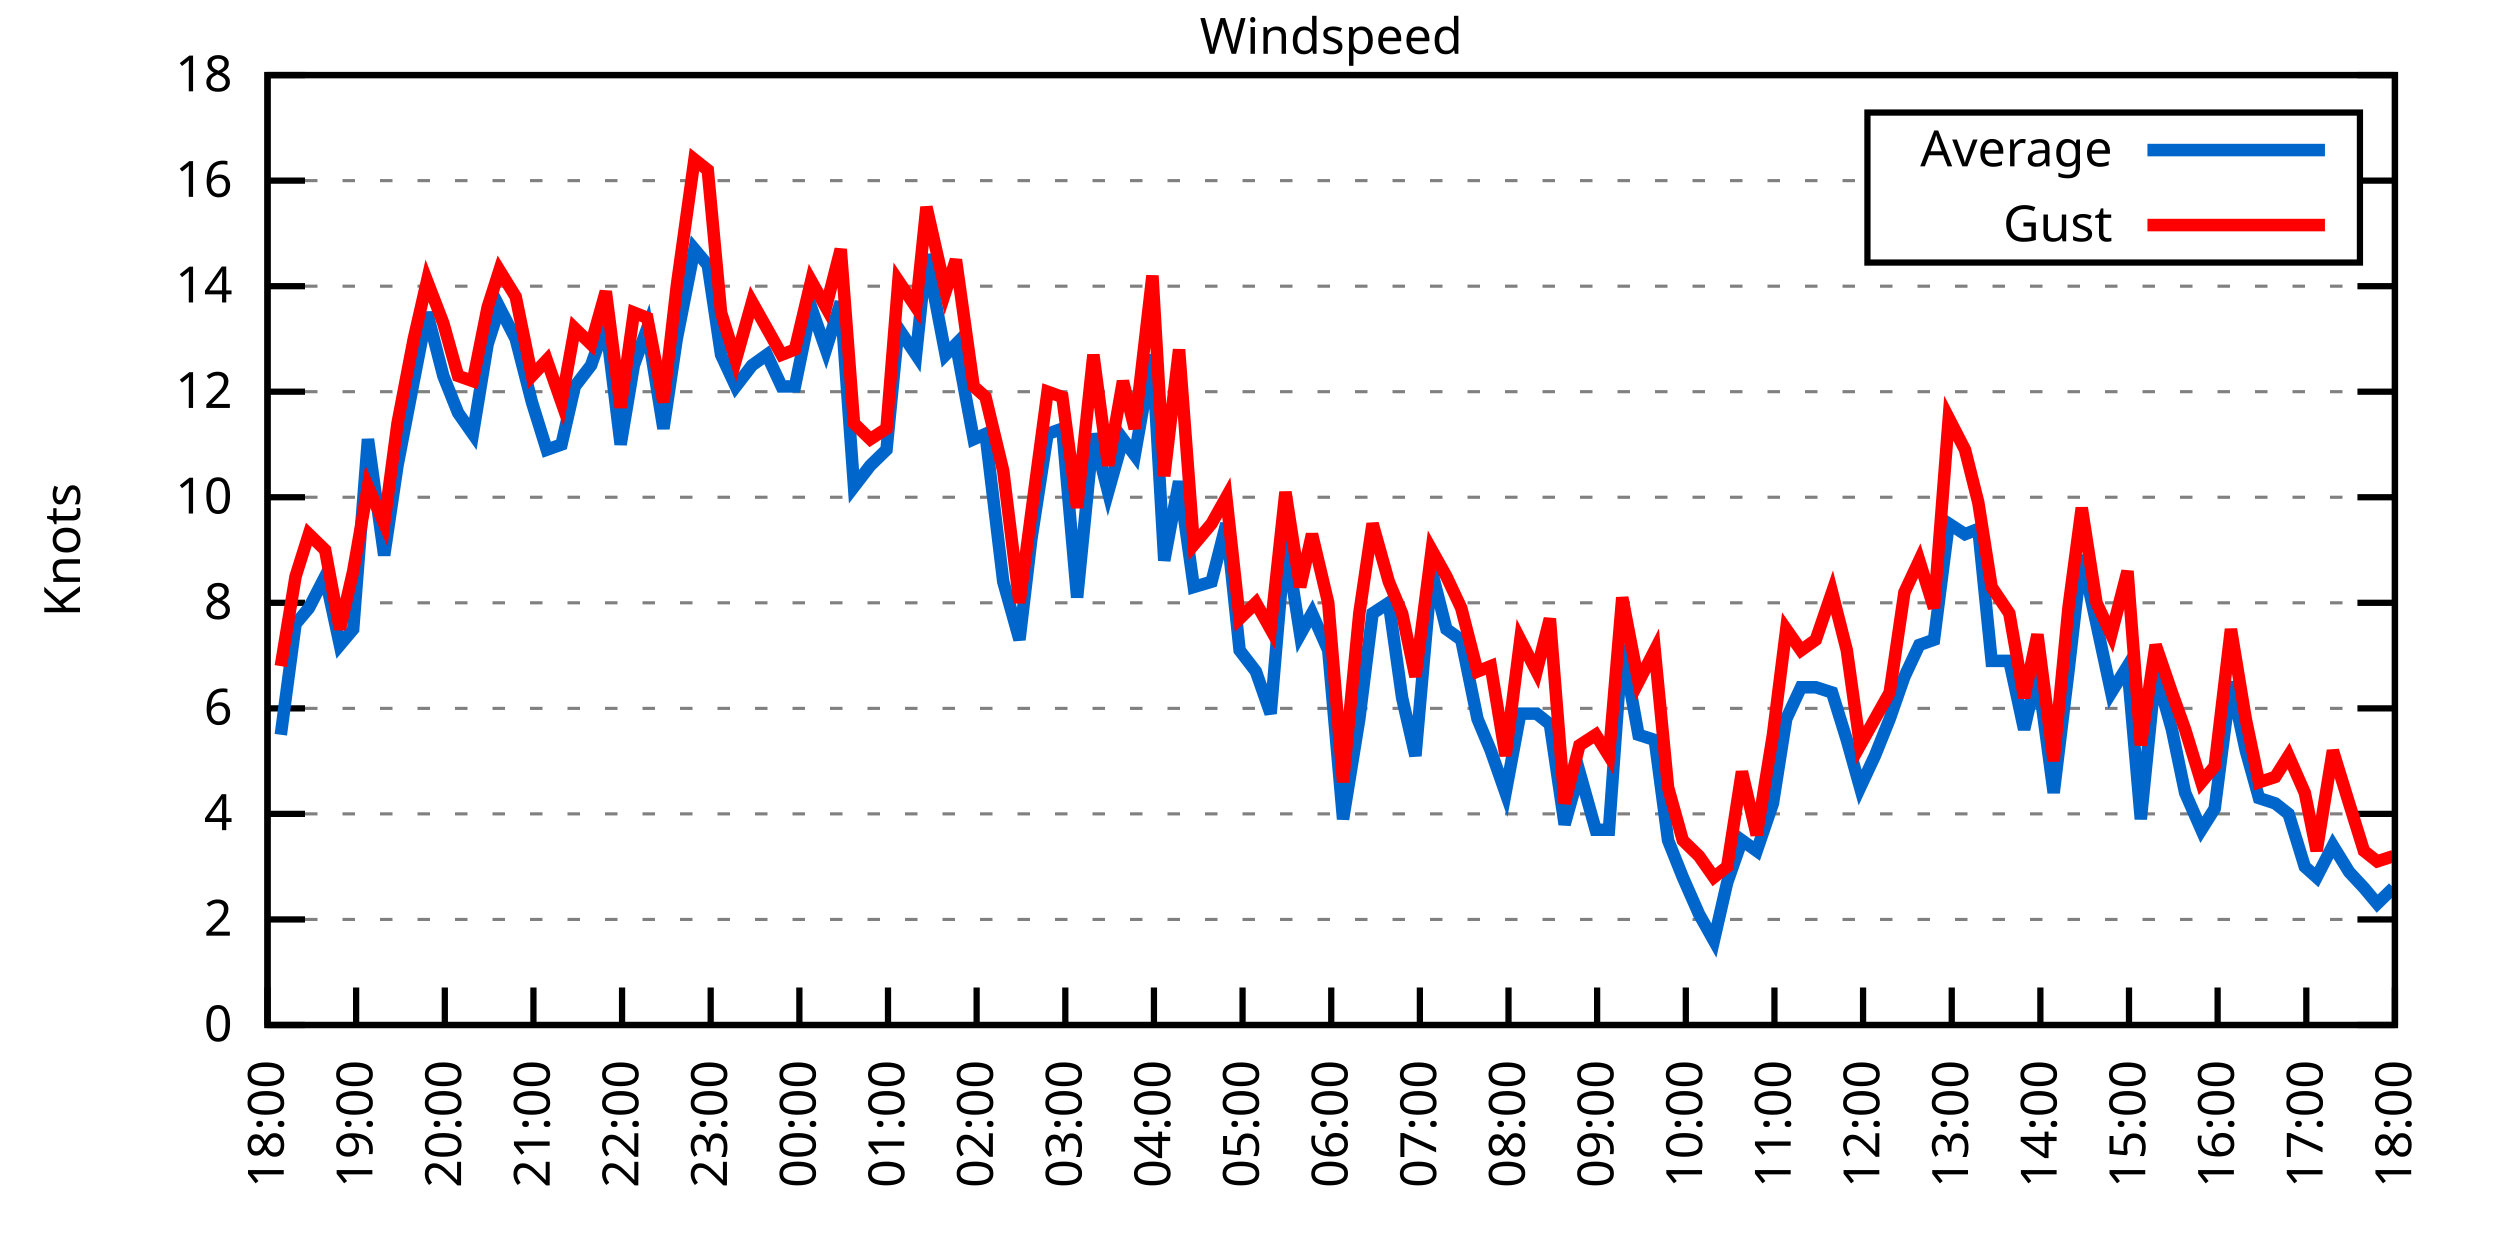
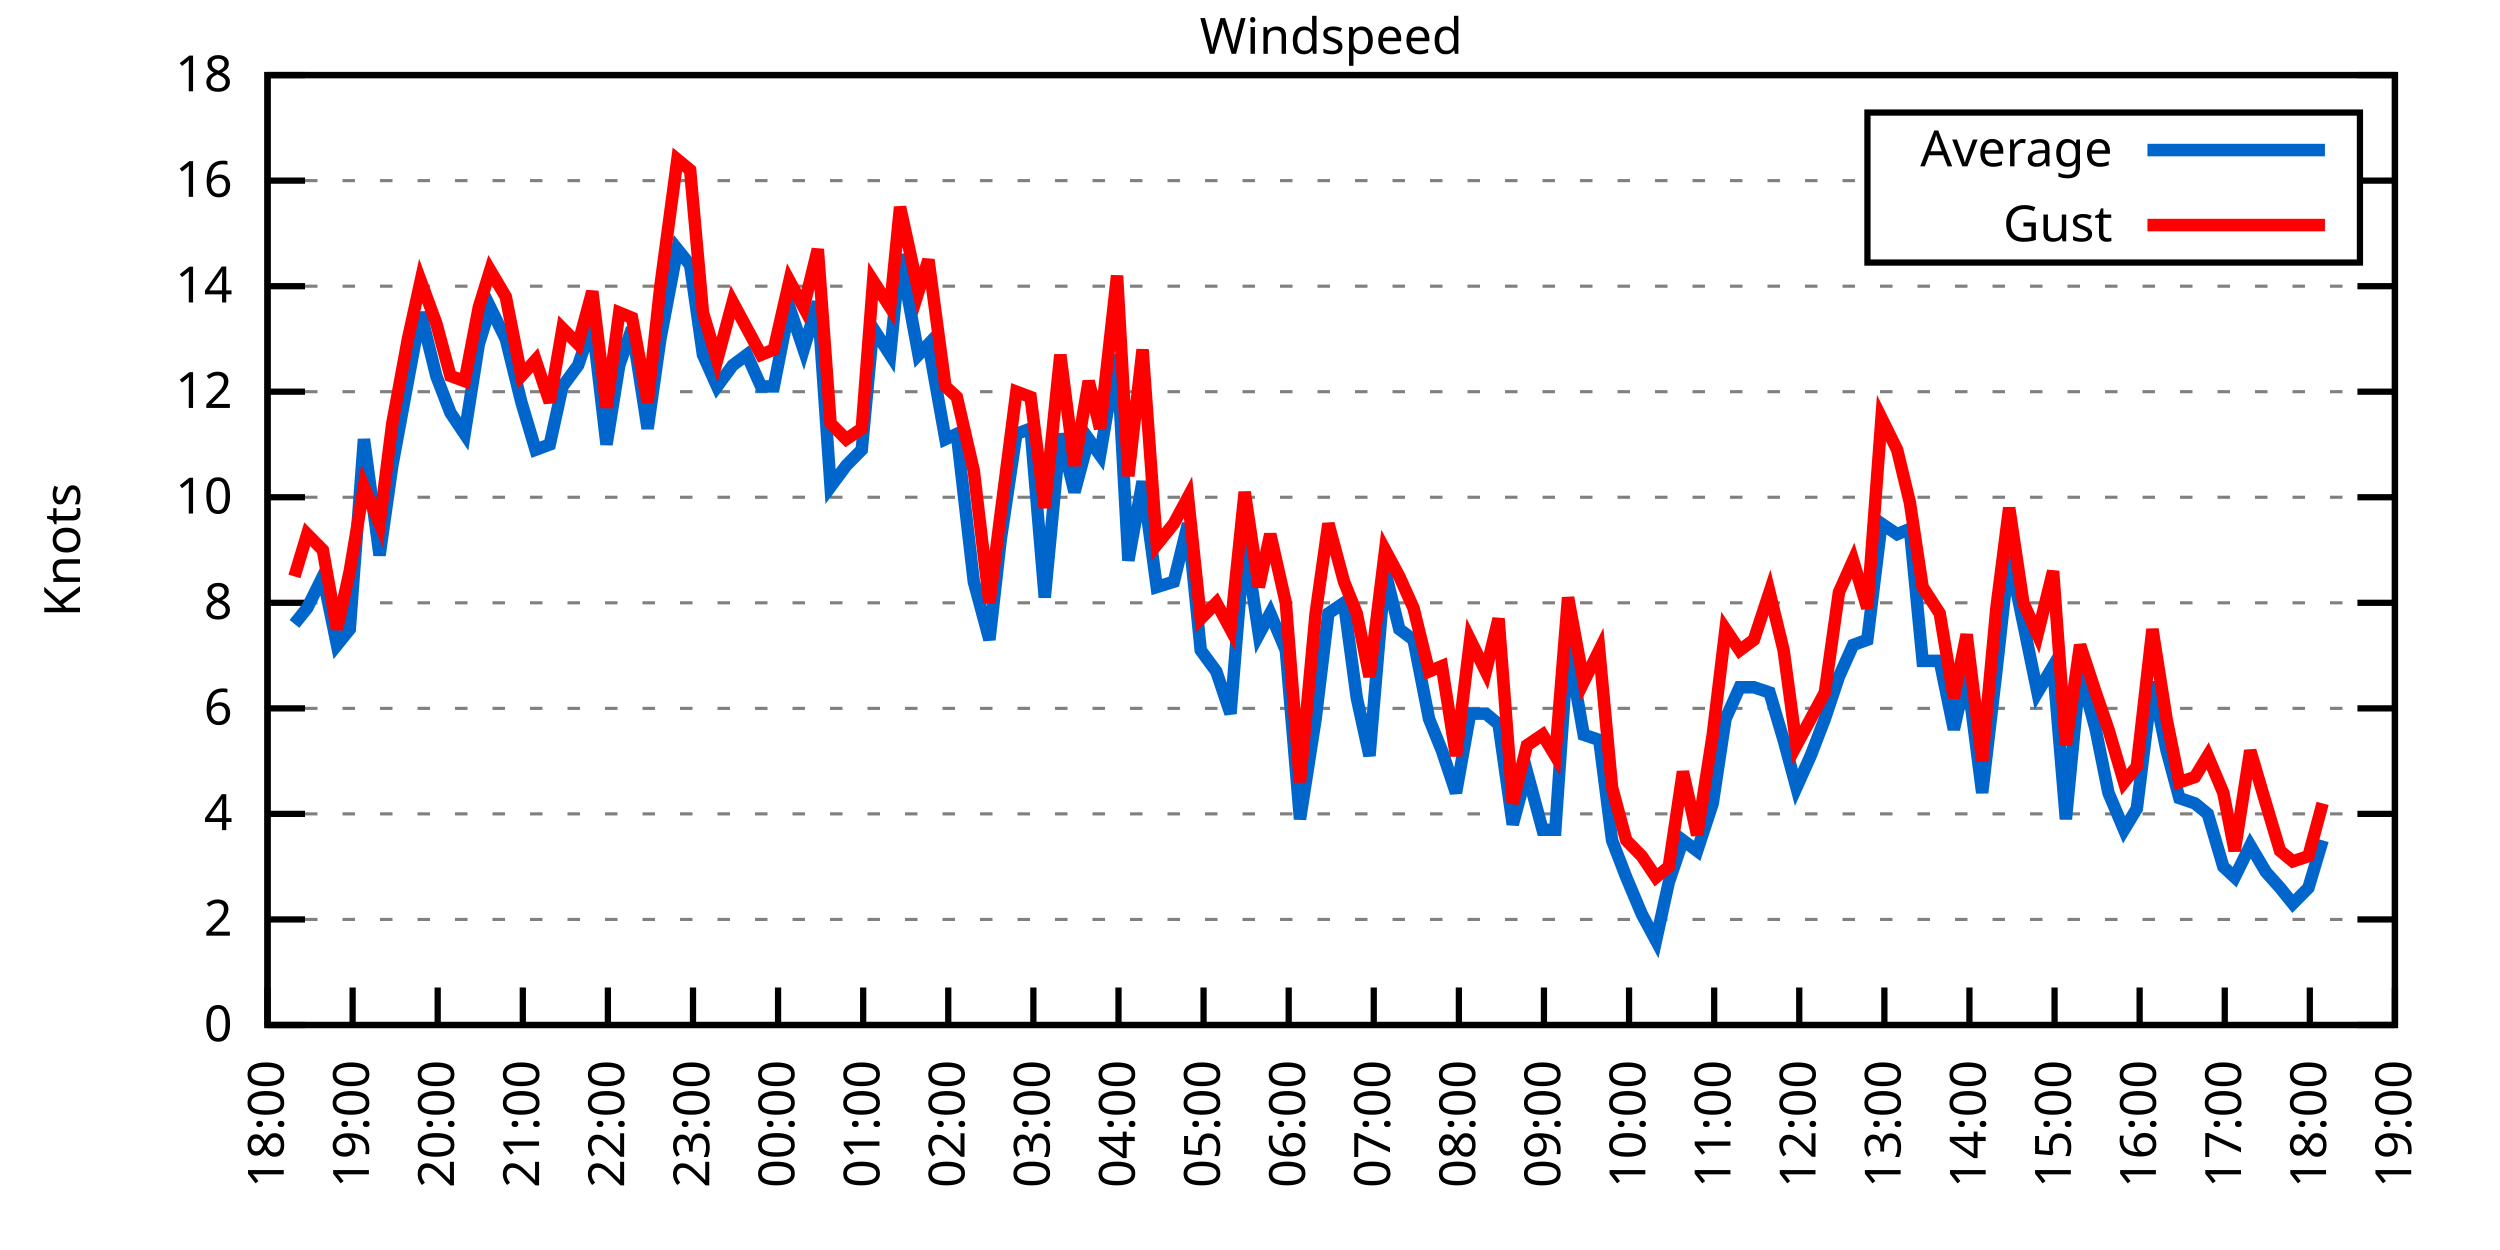
<svg xmlns="http://www.w3.org/2000/svg" xmlns:xlink="http://www.w3.org/1999/xlink" width="400" height="200" viewBox="0 0 400 200">
  <g id="gnuplot_canvas">
    <rect x="0" y="0" width="400" height="200" fill="none" />
    <defs>
      <circle id="gpDot" r="0.5" stroke-width="0.5" stroke="currentColor" />
      <path id="gpPt0" stroke-width="0.333" stroke="currentColor" d="M-1,0 h2 M0,-1 v2" />
      <path id="gpPt1" stroke-width="0.333" stroke="currentColor" d="M-1,-1 L1,1 M1,-1 L-1,1" />
      <path id="gpPt2" stroke-width="0.333" stroke="currentColor" d="M-1,0 L1,0 M0,-1 L0,1 M-1,-1 L1,1 M-1,1 L1,-1" />
      <rect id="gpPt3" stroke-width="0.333" stroke="currentColor" x="-1" y="-1" width="2" height="2" />
      <rect id="gpPt4" stroke-width="0.333" stroke="currentColor" fill="currentColor" x="-1" y="-1" width="2" height="2" />
      <circle id="gpPt5" stroke-width="0.333" stroke="currentColor" cx="0" cy="0" r="1" />
      <use xlink:href="#gpPt5" id="gpPt6" fill="currentColor" stroke="none" />
      <path id="gpPt7" stroke-width="0.333" stroke="currentColor" d="M0,-1.33 L-1.33,0.67 L1.33,0.67 z" />
      <use xlink:href="#gpPt7" id="gpPt8" fill="currentColor" stroke="none" />
      <use xlink:href="#gpPt7" id="gpPt9" stroke="currentColor" transform="rotate(180)" />
      <use xlink:href="#gpPt9" id="gpPt10" fill="currentColor" stroke="none" />
      <use xlink:href="#gpPt3" id="gpPt11" stroke="currentColor" transform="rotate(45)" />
      <use xlink:href="#gpPt11" id="gpPt12" fill="currentColor" stroke="none" />
      <path id="gpPt13" stroke-width="0.333" stroke="currentColor" d="M0,1.330 L1.265,0.411 L0.782,-1.067 L-0.782,-1.076 L-1.265,0.411 z" />
      <use xlink:href="#gpPt13" id="gpPt14" fill="currentColor" stroke="none" />
      <filter id="textbox" filterUnits="objectBoundingBox" x="0" y="0" height="1" width="1">
        <feFlood flood-color="white" flood-opacity="1" result="bgnd" />
        <feComposite in="SourceGraphic" in2="bgnd" operator="atop" />
      </filter>
      <filter id="greybox" filterUnits="objectBoundingBox" x="0" y="0" height="1" width="1">
        <feFlood flood-color="lightgrey" flood-opacity="1" result="grey" />
        <feComposite in="SourceGraphic" in2="grey" operator="atop" />
      </filter>
    </defs>
    <g fill="none" color="white" stroke="currentColor" stroke-width="1.00" stroke-linecap="butt" stroke-linejoin="miter">
</g>
    <g fill="none" color="black" stroke="currentColor" stroke-width="1.00" stroke-linecap="butt" stroke-linejoin="miter">
      <g stroke="none" shape-rendering="crispEdges">
        <polygon fill="rgb(255, 255, 255)" points="42.80,164.00 383.18,164.00 383.18,12.02 42.80,12.02 " />
      </g>
    </g>
    <g fill="none" color="black" stroke="currentColor" stroke-width="1.00" stroke-linecap="butt" stroke-linejoin="miter">
</g>
    <g fill="none" color="black" stroke="black" stroke-width="0.50" stroke-linecap="butt" stroke-linejoin="miter">
</g>
    <g fill="none" color="gray" stroke="currentColor" stroke-width="0.50" stroke-linecap="butt" stroke-linejoin="miter">
      <path stroke="gray" stroke-dasharray="2,4" class="gridline" d="M42.80,164.00 L383.19,164.00  " />
    </g>
    <g fill="none" color="gray" stroke="gray" stroke-width="1.00" stroke-linecap="butt" stroke-linejoin="miter">
</g>
    <g fill="none" color="black" stroke="currentColor" stroke-width="1.00" stroke-linecap="butt" stroke-linejoin="miter">
      <path stroke="black" d="M42.80,164.00 L48.80,164.00 M383.19,164.00 L377.19,164.00  " />
      <g transform="translate(37.20,166.60)" stroke="none" fill="black" font-family="Sans" font-size="8.00" text-anchor="end">
        <text>
          <tspan font-family="Sans"> 0</tspan>
        </text>
      </g>
    </g>
    <g fill="none" color="black" stroke="currentColor" stroke-width="1.00" stroke-linecap="butt" stroke-linejoin="miter">
</g>
    <g fill="none" color="black" stroke="black" stroke-width="0.50" stroke-linecap="butt" stroke-linejoin="miter">
</g>
    <g fill="none" color="gray" stroke="currentColor" stroke-width="0.50" stroke-linecap="butt" stroke-linejoin="miter">
      <path stroke="gray" stroke-dasharray="2,4" class="gridline" d="M42.80,147.11 L383.19,147.11  " />
    </g>
    <g fill="none" color="gray" stroke="gray" stroke-width="1.00" stroke-linecap="butt" stroke-linejoin="miter">
</g>
    <g fill="none" color="black" stroke="currentColor" stroke-width="1.00" stroke-linecap="butt" stroke-linejoin="miter">
      <path stroke="black" d="M42.80,147.11 L48.80,147.11 M383.19,147.11 L377.19,147.11  " />
      <g transform="translate(37.20,149.71)" stroke="none" fill="black" font-family="Sans" font-size="8.00" text-anchor="end">
        <text>
          <tspan font-family="Sans"> 2</tspan>
        </text>
      </g>
    </g>
    <g fill="none" color="black" stroke="currentColor" stroke-width="1.00" stroke-linecap="butt" stroke-linejoin="miter">
</g>
    <g fill="none" color="black" stroke="black" stroke-width="0.50" stroke-linecap="butt" stroke-linejoin="miter">
</g>
    <g fill="none" color="gray" stroke="currentColor" stroke-width="0.50" stroke-linecap="butt" stroke-linejoin="miter">
      <path stroke="gray" stroke-dasharray="2,4" class="gridline" d="M42.80,130.22 L383.19,130.22  " />
    </g>
    <g fill="none" color="gray" stroke="gray" stroke-width="1.00" stroke-linecap="butt" stroke-linejoin="miter">
</g>
    <g fill="none" color="black" stroke="currentColor" stroke-width="1.00" stroke-linecap="butt" stroke-linejoin="miter">
      <path stroke="black" d="M42.80,130.22 L48.80,130.22 M383.19,130.22 L377.19,130.22  " />
      <g transform="translate(37.20,132.82)" stroke="none" fill="black" font-family="Sans" font-size="8.00" text-anchor="end">
        <text>
          <tspan font-family="Sans"> 4</tspan>
        </text>
      </g>
    </g>
    <g fill="none" color="black" stroke="currentColor" stroke-width="1.00" stroke-linecap="butt" stroke-linejoin="miter">
</g>
    <g fill="none" color="black" stroke="black" stroke-width="0.50" stroke-linecap="butt" stroke-linejoin="miter">
</g>
    <g fill="none" color="gray" stroke="currentColor" stroke-width="0.50" stroke-linecap="butt" stroke-linejoin="miter">
      <path stroke="gray" stroke-dasharray="2,4" class="gridline" d="M42.80,113.34 L383.19,113.34  " />
    </g>
    <g fill="none" color="gray" stroke="gray" stroke-width="1.00" stroke-linecap="butt" stroke-linejoin="miter">
</g>
    <g fill="none" color="black" stroke="currentColor" stroke-width="1.00" stroke-linecap="butt" stroke-linejoin="miter">
      <path stroke="black" d="M42.80,113.34 L48.80,113.34 M383.19,113.34 L377.19,113.34  " />
      <g transform="translate(37.20,115.94)" stroke="none" fill="black" font-family="Sans" font-size="8.00" text-anchor="end">
        <text>
          <tspan font-family="Sans"> 6</tspan>
        </text>
      </g>
    </g>
    <g fill="none" color="black" stroke="currentColor" stroke-width="1.00" stroke-linecap="butt" stroke-linejoin="miter">
</g>
    <g fill="none" color="black" stroke="black" stroke-width="0.50" stroke-linecap="butt" stroke-linejoin="miter">
</g>
    <g fill="none" color="gray" stroke="currentColor" stroke-width="0.50" stroke-linecap="butt" stroke-linejoin="miter">
      <path stroke="gray" stroke-dasharray="2,4" class="gridline" d="M42.80,96.45 L383.19,96.45  " />
    </g>
    <g fill="none" color="gray" stroke="gray" stroke-width="1.00" stroke-linecap="butt" stroke-linejoin="miter">
</g>
    <g fill="none" color="black" stroke="currentColor" stroke-width="1.00" stroke-linecap="butt" stroke-linejoin="miter">
      <path stroke="black" d="M42.80,96.45 L48.80,96.45 M383.19,96.45 L377.19,96.45  " />
      <g transform="translate(37.20,99.05)" stroke="none" fill="black" font-family="Sans" font-size="8.00" text-anchor="end">
        <text>
          <tspan font-family="Sans"> 8</tspan>
        </text>
      </g>
    </g>
    <g fill="none" color="black" stroke="currentColor" stroke-width="1.00" stroke-linecap="butt" stroke-linejoin="miter">
</g>
    <g fill="none" color="black" stroke="black" stroke-width="0.50" stroke-linecap="butt" stroke-linejoin="miter">
</g>
    <g fill="none" color="gray" stroke="currentColor" stroke-width="0.50" stroke-linecap="butt" stroke-linejoin="miter">
      <path stroke="gray" stroke-dasharray="2,4" class="gridline" d="M42.80,79.56 L383.19,79.56  " />
    </g>
    <g fill="none" color="gray" stroke="gray" stroke-width="1.00" stroke-linecap="butt" stroke-linejoin="miter">
</g>
    <g fill="none" color="black" stroke="currentColor" stroke-width="1.00" stroke-linecap="butt" stroke-linejoin="miter">
      <path stroke="black" d="M42.80,79.56 L48.80,79.56 M383.19,79.56 L377.19,79.56  " />
      <g transform="translate(37.20,82.16)" stroke="none" fill="black" font-family="Sans" font-size="8.00" text-anchor="end">
        <text>
          <tspan font-family="Sans"> 10</tspan>
        </text>
      </g>
    </g>
    <g fill="none" color="black" stroke="currentColor" stroke-width="1.00" stroke-linecap="butt" stroke-linejoin="miter">
</g>
    <g fill="none" color="black" stroke="black" stroke-width="0.50" stroke-linecap="butt" stroke-linejoin="miter">
</g>
    <g fill="none" color="gray" stroke="currentColor" stroke-width="0.50" stroke-linecap="butt" stroke-linejoin="miter">
      <path stroke="gray" stroke-dasharray="2,4" class="gridline" d="M42.80,62.67 L383.19,62.67  " />
    </g>
    <g fill="none" color="gray" stroke="gray" stroke-width="1.00" stroke-linecap="butt" stroke-linejoin="miter">
</g>
    <g fill="none" color="black" stroke="currentColor" stroke-width="1.00" stroke-linecap="butt" stroke-linejoin="miter">
      <path stroke="black" d="M42.80,62.67 L48.80,62.67 M383.19,62.67 L377.19,62.67  " />
      <g transform="translate(37.20,65.27)" stroke="none" fill="black" font-family="Sans" font-size="8.00" text-anchor="end">
        <text>
          <tspan font-family="Sans"> 12</tspan>
        </text>
      </g>
    </g>
    <g fill="none" color="black" stroke="currentColor" stroke-width="1.00" stroke-linecap="butt" stroke-linejoin="miter">
</g>
    <g fill="none" color="black" stroke="black" stroke-width="0.50" stroke-linecap="butt" stroke-linejoin="miter">
</g>
    <g fill="none" color="gray" stroke="currentColor" stroke-width="0.50" stroke-linecap="butt" stroke-linejoin="miter">
      <path stroke="gray" stroke-dasharray="2,4" class="gridline" d="M42.80,45.79 L383.19,45.79  " />
    </g>
    <g fill="none" color="gray" stroke="gray" stroke-width="1.00" stroke-linecap="butt" stroke-linejoin="miter">
</g>
    <g fill="none" color="black" stroke="currentColor" stroke-width="1.00" stroke-linecap="butt" stroke-linejoin="miter">
      <path stroke="black" d="M42.80,45.79 L48.80,45.79 M383.19,45.79 L377.19,45.79  " />
      <g transform="translate(37.20,48.39)" stroke="none" fill="black" font-family="Sans" font-size="8.00" text-anchor="end">
        <text>
          <tspan font-family="Sans"> 14</tspan>
        </text>
      </g>
    </g>
    <g fill="none" color="black" stroke="currentColor" stroke-width="1.00" stroke-linecap="butt" stroke-linejoin="miter">
</g>
    <g fill="none" color="black" stroke="black" stroke-width="0.50" stroke-linecap="butt" stroke-linejoin="miter">
</g>
    <g fill="none" color="gray" stroke="currentColor" stroke-width="0.50" stroke-linecap="butt" stroke-linejoin="miter">
      <path stroke="gray" stroke-dasharray="2,4" class="gridline" d="M42.80,28.90 L298.79,28.90 M377.59,28.90 L383.19,28.90  " />
    </g>
    <g fill="none" color="gray" stroke="gray" stroke-width="1.00" stroke-linecap="butt" stroke-linejoin="miter">
</g>
    <g fill="none" color="black" stroke="currentColor" stroke-width="1.00" stroke-linecap="butt" stroke-linejoin="miter">
      <path stroke="black" d="M42.80,28.90 L48.80,28.90 M383.19,28.90 L377.19,28.90  " />
      <g transform="translate(37.20,31.50)" stroke="none" fill="black" font-family="Sans" font-size="8.00" text-anchor="end">
        <text>
          <tspan font-family="Sans"> 16</tspan>
        </text>
      </g>
    </g>
    <g fill="none" color="black" stroke="currentColor" stroke-width="1.00" stroke-linecap="butt" stroke-linejoin="miter">
</g>
    <g fill="none" color="black" stroke="black" stroke-width="0.50" stroke-linecap="butt" stroke-linejoin="miter">
</g>
    <g fill="none" color="gray" stroke="currentColor" stroke-width="0.50" stroke-linecap="butt" stroke-linejoin="miter">
      <path stroke="gray" stroke-dasharray="2,4" class="gridline" d="M42.80,12.01 L383.19,12.01  " />
    </g>
    <g fill="none" color="gray" stroke="gray" stroke-width="1.00" stroke-linecap="butt" stroke-linejoin="miter">
</g>
    <g fill="none" color="black" stroke="currentColor" stroke-width="1.00" stroke-linecap="butt" stroke-linejoin="miter">
      <path stroke="black" d="M42.80,12.01 L48.80,12.01 M383.19,12.01 L377.19,12.01  " />
      <g transform="translate(37.20,14.61)" stroke="none" fill="black" font-family="Sans" font-size="8.00" text-anchor="end">
        <text>
          <tspan font-family="Sans"> 18</tspan>
        </text>
      </g>
    </g>
    <g fill="none" color="black" stroke="currentColor" stroke-width="1.00" stroke-linecap="butt" stroke-linejoin="miter">
      <path stroke="black" d="M42.80,164.00 L42.80,158.00  " />
      <g transform="translate(45.40,169.60) rotate(270.00)" stroke="none" fill="black" font-family="Sans" font-size="8.00" text-anchor="end">
        <text>
          <tspan font-family="Sans">18:00</tspan>
        </text>
      </g>
    </g>
    <g fill="none" color="black" stroke="currentColor" stroke-width="1.00" stroke-linecap="butt" stroke-linejoin="miter">
-       <path stroke="black" d="M56.98,164.00 L56.98,158.00  " />
-       <g transform="translate(59.58,169.60) rotate(270.00)" stroke="none" fill="black" font-family="Sans" font-size="8.00" text-anchor="end">
+       <path stroke="black" d="M56.42,164.00 L56.42,158.00  " />
+       <g transform="translate(59.02,169.60) rotate(270.00)" stroke="none" fill="black" font-family="Sans" font-size="8.00" text-anchor="end">
        <text>
          <tspan font-family="Sans">19:00</tspan>
        </text>
      </g>
    </g>
    <g fill="none" color="black" stroke="currentColor" stroke-width="1.00" stroke-linecap="butt" stroke-linejoin="miter">
-       <path stroke="black" d="M71.17,164.00 L71.17,158.00  " />
-       <g transform="translate(73.77,169.60) rotate(270.00)" stroke="none" fill="black" font-family="Sans" font-size="8.00" text-anchor="end">
+       <path stroke="black" d="M70.03,164.00 L70.03,158.00  " />
+       <g transform="translate(72.63,169.60) rotate(270.00)" stroke="none" fill="black" font-family="Sans" font-size="8.00" text-anchor="end">
        <text>
          <tspan font-family="Sans">20:00</tspan>
        </text>
      </g>
    </g>
    <g fill="none" color="black" stroke="currentColor" stroke-width="1.00" stroke-linecap="butt" stroke-linejoin="miter">
-       <path stroke="black" d="M85.35,164.00 L85.35,158.00  " />
-       <g transform="translate(87.95,169.60) rotate(270.00)" stroke="none" fill="black" font-family="Sans" font-size="8.00" text-anchor="end">
+       <path stroke="black" d="M83.65,164.00 L83.65,158.00  " />
+       <g transform="translate(86.25,169.60) rotate(270.00)" stroke="none" fill="black" font-family="Sans" font-size="8.00" text-anchor="end">
        <text>
          <tspan font-family="Sans">21:00</tspan>
        </text>
      </g>
    </g>
    <g fill="none" color="black" stroke="currentColor" stroke-width="1.00" stroke-linecap="butt" stroke-linejoin="miter">
-       <path stroke="black" d="M99.53,164.00 L99.53,158.00  " />
-       <g transform="translate(102.13,169.60) rotate(270.00)" stroke="none" fill="black" font-family="Sans" font-size="8.00" text-anchor="end">
+       <path stroke="black" d="M97.26,164.00 L97.26,158.00  " />
+       <g transform="translate(99.86,169.60) rotate(270.00)" stroke="none" fill="black" font-family="Sans" font-size="8.00" text-anchor="end">
        <text>
          <tspan font-family="Sans">22:00</tspan>
        </text>
      </g>
    </g>
    <g fill="none" color="black" stroke="currentColor" stroke-width="1.00" stroke-linecap="butt" stroke-linejoin="miter">
-       <path stroke="black" d="M113.71,164.00 L113.71,158.00  " />
-       <g transform="translate(116.31,169.60) rotate(270.00)" stroke="none" fill="black" font-family="Sans" font-size="8.00" text-anchor="end">
+       <path stroke="black" d="M110.88,164.00 L110.88,158.00  " />
+       <g transform="translate(113.48,169.60) rotate(270.00)" stroke="none" fill="black" font-family="Sans" font-size="8.00" text-anchor="end">
        <text>
          <tspan font-family="Sans">23:00</tspan>
        </text>
      </g>
    </g>
    <g fill="none" color="black" stroke="currentColor" stroke-width="1.00" stroke-linecap="butt" stroke-linejoin="miter">
-       <path stroke="black" d="M127.90,164.00 L127.90,158.00  " />
-       <g transform="translate(130.50,169.60) rotate(270.00)" stroke="none" fill="black" font-family="Sans" font-size="8.00" text-anchor="end">
+       <path stroke="black" d="M124.49,164.00 L124.49,158.00  " />
+       <g transform="translate(127.09,169.60) rotate(270.00)" stroke="none" fill="black" font-family="Sans" font-size="8.00" text-anchor="end">
        <text>
          <tspan font-family="Sans">00:00</tspan>
        </text>
      </g>
    </g>
    <g fill="none" color="black" stroke="currentColor" stroke-width="1.00" stroke-linecap="butt" stroke-linejoin="miter">
-       <path stroke="black" d="M142.08,164.00 L142.08,158.00  " />
-       <g transform="translate(144.68,169.60) rotate(270.00)" stroke="none" fill="black" font-family="Sans" font-size="8.00" text-anchor="end">
+       <path stroke="black" d="M138.11,164.00 L138.11,158.00  " />
+       <g transform="translate(140.71,169.60) rotate(270.00)" stroke="none" fill="black" font-family="Sans" font-size="8.00" text-anchor="end">
        <text>
          <tspan font-family="Sans">01:00</tspan>
        </text>
      </g>
    </g>
    <g fill="none" color="black" stroke="currentColor" stroke-width="1.00" stroke-linecap="butt" stroke-linejoin="miter">
-       <path stroke="black" d="M156.26,164.00 L156.26,158.00  " />
-       <g transform="translate(158.86,169.60) rotate(270.00)" stroke="none" fill="black" font-family="Sans" font-size="8.00" text-anchor="end">
+       <path stroke="black" d="M151.72,164.00 L151.72,158.00  " />
+       <g transform="translate(154.32,169.60) rotate(270.00)" stroke="none" fill="black" font-family="Sans" font-size="8.00" text-anchor="end">
        <text>
          <tspan font-family="Sans">02:00</tspan>
        </text>
      </g>
    </g>
    <g fill="none" color="black" stroke="currentColor" stroke-width="1.00" stroke-linecap="butt" stroke-linejoin="miter">
-       <path stroke="black" d="M170.45,164.00 L170.45,158.00  " />
-       <g transform="translate(173.05,169.60) rotate(270.00)" stroke="none" fill="black" font-family="Sans" font-size="8.00" text-anchor="end">
+       <path stroke="black" d="M165.34,164.00 L165.34,158.00  " />
+       <g transform="translate(167.94,169.60) rotate(270.00)" stroke="none" fill="black" font-family="Sans" font-size="8.00" text-anchor="end">
        <text>
          <tspan font-family="Sans">03:00</tspan>
        </text>
      </g>
    </g>
    <g fill="none" color="black" stroke="currentColor" stroke-width="1.00" stroke-linecap="butt" stroke-linejoin="miter">
-       <path stroke="black" d="M184.63,164.00 L184.63,158.00  " />
-       <g transform="translate(187.23,169.60) rotate(270.00)" stroke="none" fill="black" font-family="Sans" font-size="8.00" text-anchor="end">
+       <path stroke="black" d="M178.96,164.00 L178.96,158.00  " />
+       <g transform="translate(181.56,169.60) rotate(270.00)" stroke="none" fill="black" font-family="Sans" font-size="8.00" text-anchor="end">
        <text>
          <tspan font-family="Sans">04:00</tspan>
        </text>
      </g>
    </g>
    <g fill="none" color="black" stroke="currentColor" stroke-width="1.00" stroke-linecap="butt" stroke-linejoin="miter">
-       <path stroke="black" d="M198.81,164.00 L198.81,158.00  " />
-       <g transform="translate(201.41,169.60) rotate(270.00)" stroke="none" fill="black" font-family="Sans" font-size="8.00" text-anchor="end">
+       <path stroke="black" d="M192.57,164.00 L192.57,158.00  " />
+       <g transform="translate(195.17,169.60) rotate(270.00)" stroke="none" fill="black" font-family="Sans" font-size="8.00" text-anchor="end">
        <text>
          <tspan font-family="Sans">05:00</tspan>
        </text>
      </g>
    </g>
    <g fill="none" color="black" stroke="currentColor" stroke-width="1.00" stroke-linecap="butt" stroke-linejoin="miter">
-       <path stroke="black" d="M213.00,164.00 L213.00,158.00  " />
-       <g transform="translate(215.60,169.60) rotate(270.00)" stroke="none" fill="black" font-family="Sans" font-size="8.00" text-anchor="end">
+       <path stroke="black" d="M206.19,164.00 L206.19,158.00  " />
+       <g transform="translate(208.79,169.60) rotate(270.00)" stroke="none" fill="black" font-family="Sans" font-size="8.00" text-anchor="end">
        <text>
          <tspan font-family="Sans">06:00</tspan>
        </text>
      </g>
    </g>
    <g fill="none" color="black" stroke="currentColor" stroke-width="1.00" stroke-linecap="butt" stroke-linejoin="miter">
-       <path stroke="black" d="M227.18,164.00 L227.18,158.00  " />
-       <g transform="translate(229.78,169.60) rotate(270.00)" stroke="none" fill="black" font-family="Sans" font-size="8.00" text-anchor="end">
+       <path stroke="black" d="M219.80,164.00 L219.80,158.00  " />
+       <g transform="translate(222.40,169.60) rotate(270.00)" stroke="none" fill="black" font-family="Sans" font-size="8.00" text-anchor="end">
        <text>
          <tspan font-family="Sans">07:00</tspan>
        </text>
      </g>
    </g>
    <g fill="none" color="black" stroke="currentColor" stroke-width="1.00" stroke-linecap="butt" stroke-linejoin="miter">
-       <path stroke="black" d="M241.36,164.00 L241.36,158.00  " />
-       <g transform="translate(243.96,169.60) rotate(270.00)" stroke="none" fill="black" font-family="Sans" font-size="8.00" text-anchor="end">
+       <path stroke="black" d="M233.42,164.00 L233.42,158.00  " />
+       <g transform="translate(236.02,169.60) rotate(270.00)" stroke="none" fill="black" font-family="Sans" font-size="8.00" text-anchor="end">
        <text>
          <tspan font-family="Sans">08:00</tspan>
        </text>
      </g>
    </g>
    <g fill="none" color="black" stroke="currentColor" stroke-width="1.00" stroke-linecap="butt" stroke-linejoin="miter">
-       <path stroke="black" d="M255.54,164.00 L255.54,158.00  " />
-       <g transform="translate(258.14,169.60) rotate(270.00)" stroke="none" fill="black" font-family="Sans" font-size="8.00" text-anchor="end">
+       <path stroke="black" d="M247.03,164.00 L247.03,158.00  " />
+       <g transform="translate(249.63,169.60) rotate(270.00)" stroke="none" fill="black" font-family="Sans" font-size="8.00" text-anchor="end">
        <text>
          <tspan font-family="Sans">09:00</tspan>
        </text>
      </g>
    </g>
    <g fill="none" color="black" stroke="currentColor" stroke-width="1.00" stroke-linecap="butt" stroke-linejoin="miter">
-       <path stroke="black" d="M269.73,164.00 L269.73,158.00  " />
-       <g transform="translate(272.33,169.60) rotate(270.00)" stroke="none" fill="black" font-family="Sans" font-size="8.00" text-anchor="end">
+       <path stroke="black" d="M260.65,164.00 L260.65,158.00  " />
+       <g transform="translate(263.25,169.60) rotate(270.00)" stroke="none" fill="black" font-family="Sans" font-size="8.00" text-anchor="end">
        <text>
          <tspan font-family="Sans">10:00</tspan>
        </text>
      </g>
    </g>
    <g fill="none" color="black" stroke="currentColor" stroke-width="1.00" stroke-linecap="butt" stroke-linejoin="miter">
-       <path stroke="black" d="M283.91,164.00 L283.91,158.00  " />
-       <g transform="translate(286.51,169.60) rotate(270.00)" stroke="none" fill="black" font-family="Sans" font-size="8.00" text-anchor="end">
+       <path stroke="black" d="M274.27,164.00 L274.27,158.00  " />
+       <g transform="translate(276.87,169.60) rotate(270.00)" stroke="none" fill="black" font-family="Sans" font-size="8.00" text-anchor="end">
        <text>
          <tspan font-family="Sans">11:00</tspan>
        </text>
      </g>
    </g>
    <g fill="none" color="black" stroke="currentColor" stroke-width="1.00" stroke-linecap="butt" stroke-linejoin="miter">
-       <path stroke="black" d="M298.09,164.00 L298.09,158.00  " />
-       <g transform="translate(300.69,169.60) rotate(270.00)" stroke="none" fill="black" font-family="Sans" font-size="8.00" text-anchor="end">
+       <path stroke="black" d="M287.88,164.00 L287.88,158.00  " />
+       <g transform="translate(290.48,169.60) rotate(270.00)" stroke="none" fill="black" font-family="Sans" font-size="8.00" text-anchor="end">
        <text>
          <tspan font-family="Sans">12:00</tspan>
        </text>
      </g>
    </g>
    <g fill="none" color="black" stroke="currentColor" stroke-width="1.00" stroke-linecap="butt" stroke-linejoin="miter">
-       <path stroke="black" d="M312.28,164.00 L312.28,158.00  " />
-       <g transform="translate(314.88,169.60) rotate(270.00)" stroke="none" fill="black" font-family="Sans" font-size="8.00" text-anchor="end">
+       <path stroke="black" d="M301.50,164.00 L301.50,158.00  " />
+       <g transform="translate(304.10,169.60) rotate(270.00)" stroke="none" fill="black" font-family="Sans" font-size="8.00" text-anchor="end">
        <text>
          <tspan font-family="Sans">13:00</tspan>
        </text>
      </g>
    </g>
    <g fill="none" color="black" stroke="currentColor" stroke-width="1.00" stroke-linecap="butt" stroke-linejoin="miter">
-       <path stroke="black" d="M326.46,164.00 L326.46,158.00  " />
-       <g transform="translate(329.06,169.60) rotate(270.00)" stroke="none" fill="black" font-family="Sans" font-size="8.00" text-anchor="end">
+       <path stroke="black" d="M315.11,164.00 L315.11,158.00  " />
+       <g transform="translate(317.71,169.60) rotate(270.00)" stroke="none" fill="black" font-family="Sans" font-size="8.00" text-anchor="end">
        <text>
          <tspan font-family="Sans">14:00</tspan>
        </text>
      </g>
    </g>
    <g fill="none" color="black" stroke="currentColor" stroke-width="1.00" stroke-linecap="butt" stroke-linejoin="miter">
-       <path stroke="black" d="M340.64,164.00 L340.64,158.00  " />
-       <g transform="translate(343.24,169.60) rotate(270.00)" stroke="none" fill="black" font-family="Sans" font-size="8.00" text-anchor="end">
+       <path stroke="black" d="M328.73,164.00 L328.73,158.00  " />
+       <g transform="translate(331.33,169.60) rotate(270.00)" stroke="none" fill="black" font-family="Sans" font-size="8.00" text-anchor="end">
        <text>
          <tspan font-family="Sans">15:00</tspan>
        </text>
      </g>
    </g>
    <g fill="none" color="black" stroke="currentColor" stroke-width="1.00" stroke-linecap="butt" stroke-linejoin="miter">
-       <path stroke="black" d="M354.82,164.00 L354.82,158.00  " />
-       <g transform="translate(357.42,169.60) rotate(270.00)" stroke="none" fill="black" font-family="Sans" font-size="8.00" text-anchor="end">
+       <path stroke="black" d="M342.34,164.00 L342.34,158.00  " />
+       <g transform="translate(344.94,169.60) rotate(270.00)" stroke="none" fill="black" font-family="Sans" font-size="8.00" text-anchor="end">
        <text>
          <tspan font-family="Sans">16:00</tspan>
        </text>
      </g>
    </g>
    <g fill="none" color="black" stroke="currentColor" stroke-width="1.00" stroke-linecap="butt" stroke-linejoin="miter">
-       <path stroke="black" d="M369.01,164.00 L369.01,158.00  " />
-       <g transform="translate(371.61,169.60) rotate(270.00)" stroke="none" fill="black" font-family="Sans" font-size="8.00" text-anchor="end">
+       <path stroke="black" d="M355.96,164.00 L355.96,158.00  " />
+       <g transform="translate(358.56,169.60) rotate(270.00)" stroke="none" fill="black" font-family="Sans" font-size="8.00" text-anchor="end">
        <text>
          <tspan font-family="Sans">17:00</tspan>
+         </text>
+       </g>
+     </g>
+     <g fill="none" color="black" stroke="currentColor" stroke-width="1.00" stroke-linecap="butt" stroke-linejoin="miter">
+       <path stroke="black" d="M369.57,164.00 L369.57,158.00  " />
+       <g transform="translate(372.17,169.60) rotate(270.00)" stroke="none" fill="black" font-family="Sans" font-size="8.00" text-anchor="end">
+         <text>
+           <tspan font-family="Sans">18:00</tspan>
        </text>
      </g>
    </g>
    <g fill="none" color="black" stroke="currentColor" stroke-width="1.00" stroke-linecap="butt" stroke-linejoin="miter">
      <path stroke="black" d="M383.19,164.00 L383.19,158.00  " />
      <g transform="translate(385.79,169.60) rotate(270.00)" stroke="none" fill="black" font-family="Sans" font-size="8.00" text-anchor="end">
        <text>
-           <tspan font-family="Sans">18:00</tspan>
+           <tspan font-family="Sans">19:00</tspan>
        </text>
      </g>
    </g>
    <g fill="none" color="black" stroke="currentColor" stroke-width="1.00" stroke-linecap="butt" stroke-linejoin="miter">
</g>
    <g fill="none" color="black" stroke="currentColor" stroke-width="1.00" stroke-linecap="butt" stroke-linejoin="miter">
      <path stroke="black" d="M42.80,12.01 L42.80,164.00 L383.19,164.00 L383.19,12.01 L42.80,12.01 Z  " />
    </g>
    <g fill="none" color="black" stroke="currentColor" stroke-width="1.00" stroke-linecap="butt" stroke-linejoin="miter">
</g>
    <g fill="none" color="black" stroke="currentColor" stroke-width="1.00" stroke-linecap="butt" stroke-linejoin="miter">
      <path stroke="black" d="M298.79,42.01 L298.79,18.01 L377.59,18.01 L377.59,42.01 L298.79,42.01 Z  " />
    </g>
    <g id="Windspeed_plot_1">
      <g fill="none" color="white" stroke="black" stroke-width="2.00" stroke-linecap="butt" stroke-linejoin="miter">
</g>
      <g fill="none" color="black" stroke="currentColor" stroke-width="2.00" stroke-linecap="butt" stroke-linejoin="miter">
        <g transform="translate(337.99,26.61)" stroke="none" fill="black" font-family="Sans" font-size="8.00" text-anchor="end">
          <text>
            <tspan font-family="Sans">Average</tspan>
          </text>
        </g>
      </g>
      <g fill="none" color="black" stroke="currentColor" stroke-width="2.00" stroke-linecap="butt" stroke-linejoin="miter">
-         <path stroke="rgb(  0, 102, 204)" d="M343.59,24.01 L371.99,24.01 M44.93,117.56 L47.29,99.83 L49.42,97.29 L52.02,92.23 L54.38,103.20 L56.51,100.67   L58.87,70.27 L61.47,88.85 L63.60,74.49 L66.20,60.98 L68.33,50.01 L70.93,60.14 L73.29,66.05 L75.66,69.43   L78.02,55.07 L79.91,49.16 L82.51,54.23 L85.11,64.36 L87.48,71.96 L89.84,71.12 L91.97,61.83 L94.57,58.45   L96.93,51.70 L99.30,71.12 L101.42,58.45 L103.55,52.54 L106.15,68.58 L108.28,54.23 L111.11,39.87 L113.24,42.41   L115.37,56.76 L117.73,61.83 L120.33,58.45 L122.70,56.76 L125.06,61.83 L127.19,61.83 L129.79,49.16 L132.15,55.92   L134.52,48.32 L136.64,77.87 L139.24,74.49 L141.84,71.96 L143.74,52.54 L146.57,56.76 L148.23,40.72 L151.30,56.76   L152.95,55.07 L155.79,70.27 L157.68,69.43 L160.52,93.07 L163.12,102.36 L165.01,86.32 L167.61,69.43 L169.97,68.58   L172.34,95.60 L174.94,69.43 L177.30,78.72 L179.67,70.27 L181.56,72.81 L184.39,56.76 L186.28,89.69 L188.65,77.03   L191.01,93.92 L193.85,93.07 L196.21,83.78 L198.34,104.05 L200.94,107.43 L203.30,114.18 L205.67,86.32 L208.03,101.52   L209.92,98.14 L212.52,104.05 L214.89,131.07 L217.49,115.03 L219.61,98.14 L222.21,96.45 L224.34,111.65 L226.47,120.94   L229.07,91.38 L231.43,100.67 L233.80,102.36 L236.40,115.03 L238.52,120.09 L240.89,126.85 L243.25,114.18 L245.85,114.18   L247.98,115.87 L250.34,131.91 L252.71,123.47 L255.31,132.76 L257.43,132.76 L259.56,103.20 L262.16,117.56 L264.76,118.40   L266.89,134.45 L269.25,140.36 L271.85,146.27 L274.22,150.49 L276.35,141.20 L278.71,134.45 L281.07,136.14 L283.67,128.54   L285.80,115.03 L288.16,109.96 L290.53,109.96 L293.13,110.80 L295.49,118.40 L297.62,126.00 L299.98,120.94 L302.35,115.03   L304.71,108.27 L307.08,103.20 L309.44,102.36 L311.80,83.78 L314.40,85.47 L316.53,84.63 L318.66,105.74 L321.49,105.74   L323.86,116.71 L325.99,107.43 L328.59,126.85 L330.95,107.43 L333.08,88.85 L335.44,99.83 L337.80,110.80 L340.40,106.58   L342.53,131.07 L344.90,107.43 L347.50,116.71 L349.62,126.85 L352.22,132.76 L354.35,129.38 L356.95,109.11 L359.32,120.09   L361.44,127.69 L364.04,128.54 L366.17,130.22 L368.77,138.67 L370.66,140.36 L373.26,135.29 L375.86,139.51 L378.23,142.05   L380.35,144.58 L382.95,142.05  " />
+         <path stroke="rgb(  0, 102, 204)" d="M343.59,24.01 L371.99,24.01 M47.11,99.83 L49.15,97.29 L51.65,92.23 L53.92,103.20 L55.96,100.67 L58.23,70.27   L60.73,88.85 L62.77,74.49 L65.27,60.98 L67.31,50.01 L69.80,60.14 L72.07,66.05 L74.34,69.43 L76.61,55.07   L78.43,49.16 L80.92,54.23 L83.42,64.36 L85.69,71.96 L87.96,71.12 L90.00,61.83 L92.50,58.45 L94.77,51.70   L97.04,71.12 L99.08,58.45 L101.12,52.54 L103.62,68.58 L105.66,54.23 L108.38,39.87 L110.42,42.41 L112.47,56.76   L114.74,61.83 L117.23,58.45 L119.50,56.76 L121.77,61.83 L123.81,61.83 L126.31,49.16 L128.58,55.92 L130.85,48.32   L132.89,77.87 L135.39,74.49 L137.88,71.96 L139.70,52.54 L142.42,56.76 L144.01,40.72 L146.96,56.76 L148.55,55.07   L151.27,70.27 L153.09,69.43 L155.81,93.07 L158.31,102.36 L160.12,86.32 L162.62,69.43 L164.89,68.58 L167.16,95.60   L169.65,69.43 L171.92,78.72 L174.19,70.27 L176.01,72.81 L178.73,56.76 L180.54,89.69 L182.81,77.03 L185.08,93.92   L187.81,93.07 L190.08,83.78 L192.12,104.05 L194.61,107.43 L196.88,114.18 L199.15,86.32 L201.42,101.52 L203.24,98.14   L205.73,104.05 L208.00,131.07 L210.50,115.03 L212.54,98.14 L215.04,96.45 L217.08,111.65 L219.12,120.94 L221.62,91.38   L223.89,100.67 L226.16,102.36 L228.65,115.03 L230.70,120.09 L232.96,126.85 L235.23,114.18 L237.73,114.18 L239.77,115.87   L242.04,131.91 L244.31,123.47 L246.81,132.76 L248.85,132.76 L250.89,103.20 L253.39,117.56 L255.88,118.40 L257.93,134.45   L260.20,140.36 L262.69,146.27 L264.96,150.49 L267.00,141.20 L269.27,134.45 L271.54,136.14 L274.04,128.54 L276.08,115.03   L278.35,109.96 L280.62,109.96 L283.12,110.80 L285.38,118.40 L287.43,126.00 L289.70,120.94 L291.97,115.03 L294.23,108.27   L296.50,103.20 L298.77,102.36 L301.04,83.78 L303.54,85.47 L305.58,84.63 L307.62,105.74 L310.35,105.74 L312.62,116.71   L314.66,107.43 L317.15,126.85 L319.42,107.43 L321.47,88.85 L323.74,99.83 L326.00,110.80 L328.50,106.58 L330.54,131.07   L332.81,107.43 L335.31,116.71 L337.35,126.85 L339.85,132.76 L341.89,129.38 L344.39,109.11 L346.65,120.09 L348.70,127.69   L351.19,128.54 L353.24,130.22 L355.73,138.67 L357.55,140.36 L360.04,135.29 L362.54,139.51 L364.81,142.05 L366.85,144.58   L369.35,142.05 L371.62,134.45  " />
      </g>
    </g>
    <g id="Windspeed_plot_2">
      <g fill="none" color="black" stroke="currentColor" stroke-width="2.00" stroke-linecap="butt" stroke-linejoin="miter">
        <g transform="translate(337.99,38.61)" stroke="none" fill="black" font-family="Sans" font-size="8.00" text-anchor="end">
          <text>
            <tspan font-family="Sans">Gust</tspan>
          </text>
        </g>
      </g>
      <g fill="none" color="black" stroke="currentColor" stroke-width="2.00" stroke-linecap="butt" stroke-linejoin="miter">
-         <path stroke="rgb(255,   0,   0)" d="M343.59,36.01 L371.99,36.01 M44.93,106.58 L47.29,92.23 L49.42,85.47 L52.02,88.00 L54.38,100.67 L56.51,91.38   L58.87,77.87 L61.47,83.78 L63.60,67.74 L66.20,54.23 L68.33,44.94 L70.93,51.70 L73.29,60.14 L75.66,60.98   L78.02,49.16 L79.91,43.25 L82.51,47.47 L85.11,60.14 L87.48,57.61 L89.84,64.36 L91.97,52.54 L94.57,55.07   L96.93,46.63 L99.30,65.21 L101.42,50.01 L103.55,50.85 L106.15,64.36 L108.28,45.79 L111.11,25.52 L113.24,27.21   L115.37,50.01 L117.73,57.61 L120.33,48.32 L122.70,52.54 L125.06,56.76 L127.19,55.92 L129.79,44.94 L132.15,49.16   L134.52,39.87 L136.64,67.74 L139.24,70.27 L141.84,68.58 L143.74,44.94 L146.57,49.16 L148.23,33.12 L151.30,46.63   L152.95,41.56 L155.79,61.83 L157.68,63.52 L160.52,75.34 L163.12,96.45 L165.01,82.09 L167.61,62.67 L169.97,63.52   L172.34,81.25 L174.94,56.76 L177.30,74.49 L179.67,60.98 L181.56,68.58 L184.39,44.10 L186.28,76.18 L188.65,55.92   L191.01,87.16 L193.85,83.78 L196.21,79.56 L198.34,98.98 L200.94,96.45 L203.30,100.67 L205.67,78.72 L208.03,93.92   L209.92,85.47 L212.52,96.45 L214.89,125.16 L217.49,98.14 L219.61,83.78 L222.21,93.07 L224.34,98.14 L226.47,108.27   L229.07,88.00 L231.43,92.23 L233.80,97.29 L236.40,107.43 L238.52,106.58 L240.89,120.94 L243.25,102.36 L245.85,107.43   L247.98,98.98 L250.34,128.54 L252.71,119.25 L255.31,117.56 L257.43,120.94 L259.56,95.60 L262.16,109.11 L264.76,104.05   L266.89,126.00 L269.25,134.45 L271.85,136.98 L274.22,140.36 L276.35,138.67 L278.71,123.47 L281.07,133.60 L283.67,117.56   L285.80,100.67 L288.16,104.05 L290.53,102.36 L293.13,94.76 L295.49,104.05 L297.62,119.25 L299.98,115.03 L302.35,110.80   L304.71,94.76 L307.08,89.69 L309.44,97.29 L311.80,66.90 L314.40,71.96 L316.53,80.41 L318.66,93.92 L321.49,98.14   L323.86,111.65 L325.99,101.52 L328.59,121.78 L330.95,97.29 L333.08,81.25 L335.44,96.45 L337.80,101.52 L340.40,91.38   L342.53,119.25 L344.90,103.20 L347.50,110.80 L349.62,116.71 L352.22,125.16 L354.35,122.62 L356.95,100.67 L359.32,115.03   L361.44,125.16 L364.04,124.31 L366.17,120.94 L368.77,126.85 L370.66,136.14 L373.26,120.09 L375.86,128.54 L378.23,136.14   L380.35,137.82 L382.95,136.98  " />
+         <path stroke="rgb(255,   0,   0)" d="M343.59,36.01 L371.99,36.01 M47.11,92.23 L49.15,85.47 L51.65,88.00 L53.92,100.67 L55.96,91.38 L58.23,77.87   L60.73,83.78 L62.77,67.74 L65.27,54.23 L67.31,44.94 L69.80,51.70 L72.07,60.14 L74.34,60.98 L76.61,49.16   L78.43,43.25 L80.92,47.47 L83.42,60.14 L85.69,57.61 L87.96,64.36 L90.00,52.54 L92.50,55.07 L94.77,46.63   L97.04,65.21 L99.08,50.01 L101.12,50.85 L103.62,64.36 L105.66,45.79 L108.38,25.52 L110.42,27.21 L112.47,50.01   L114.74,57.61 L117.23,48.32 L119.50,52.54 L121.77,56.76 L123.81,55.92 L126.31,44.94 L128.58,49.16 L130.85,39.87   L132.89,67.74 L135.39,70.27 L137.88,68.58 L139.70,44.94 L142.42,49.16 L144.01,33.12 L146.96,46.63 L148.55,41.56   L151.27,61.83 L153.09,63.52 L155.81,75.34 L158.31,96.45 L160.12,82.09 L162.62,62.67 L164.89,63.52 L167.16,81.25   L169.65,56.76 L171.92,74.49 L174.19,60.98 L176.01,68.58 L178.73,44.10 L180.54,76.18 L182.81,55.92 L185.08,87.16   L187.81,83.78 L190.08,79.56 L192.12,98.98 L194.61,96.45 L196.88,100.67 L199.15,78.72 L201.42,93.92 L203.24,85.47   L205.73,96.45 L208.00,125.16 L210.50,98.14 L212.54,83.78 L215.04,93.07 L217.08,98.14 L219.12,108.27 L221.62,88.00   L223.89,92.23 L226.16,97.29 L228.65,107.43 L230.70,106.58 L232.96,120.94 L235.23,102.36 L237.73,107.43 L239.77,98.98   L242.04,128.54 L244.31,119.25 L246.81,117.56 L248.85,120.94 L250.89,95.60 L253.39,109.11 L255.88,104.05 L257.93,126.00   L260.20,134.45 L262.69,136.98 L264.96,140.36 L267.00,138.67 L269.27,123.47 L271.54,133.60 L274.04,117.56 L276.08,100.67   L278.35,104.05 L280.62,102.36 L283.12,94.76 L285.38,104.05 L287.43,119.25 L289.70,115.03 L291.97,110.80 L294.23,94.76   L296.50,89.69 L298.77,97.29 L301.04,66.90 L303.54,71.96 L305.58,80.41 L307.62,93.92 L310.35,98.14 L312.62,111.65   L314.66,101.52 L317.15,121.78 L319.42,97.29 L321.47,81.25 L323.74,96.45 L326.00,101.52 L328.50,91.38 L330.54,119.25   L332.81,103.20 L335.31,110.80 L337.35,116.71 L339.85,125.16 L341.89,122.62 L344.39,100.67 L346.65,115.03 L348.70,125.16   L351.19,124.31 L353.24,120.94 L355.73,126.85 L357.55,136.14 L360.04,120.09 L362.54,128.54 L364.81,136.14 L366.85,137.82   L369.35,136.98 L371.62,128.54  " />
      </g>
    </g>
    <g fill="none" color="black" stroke="currentColor" stroke-width="2.00" stroke-linecap="butt" stroke-linejoin="miter">
</g>
    <g fill="none" color="black" stroke="black" stroke-width="1.00" stroke-linecap="butt" stroke-linejoin="miter">
</g>
    <g fill="none" color="black" stroke="currentColor" stroke-width="1.00" stroke-linecap="butt" stroke-linejoin="miter">
      <path stroke="black" d="M42.80,12.01 L42.80,164.00 L383.19,164.00 L383.19,12.01 L42.80,12.01 Z  " />
      <g transform="translate(12.80,88.01) rotate(270.00)" stroke="none" fill="black" font-family="Sans" font-size="8.00" text-anchor="middle">
        <text>
          <tspan font-family="Sans">Knots</tspan>
        </text>
      </g>
    </g>
    <g fill="none" color="black" stroke="currentColor" stroke-width="1.00" stroke-linecap="butt" stroke-linejoin="miter">
</g>
    <g fill="none" color="black" stroke="currentColor" stroke-width="1.00" stroke-linecap="butt" stroke-linejoin="miter">
      <g transform="translate(212.99,8.61)" stroke="none" fill="black" font-family="Sans" font-size="8.00" text-anchor="middle">
        <text>
          <tspan font-family="Sans">Windspeed</tspan>
        </text>
      </g>
    </g>
    <g fill="none" color="black" stroke="currentColor" stroke-width="1.00" stroke-linecap="butt" stroke-linejoin="miter">
</g>
  </g>
</svg>
